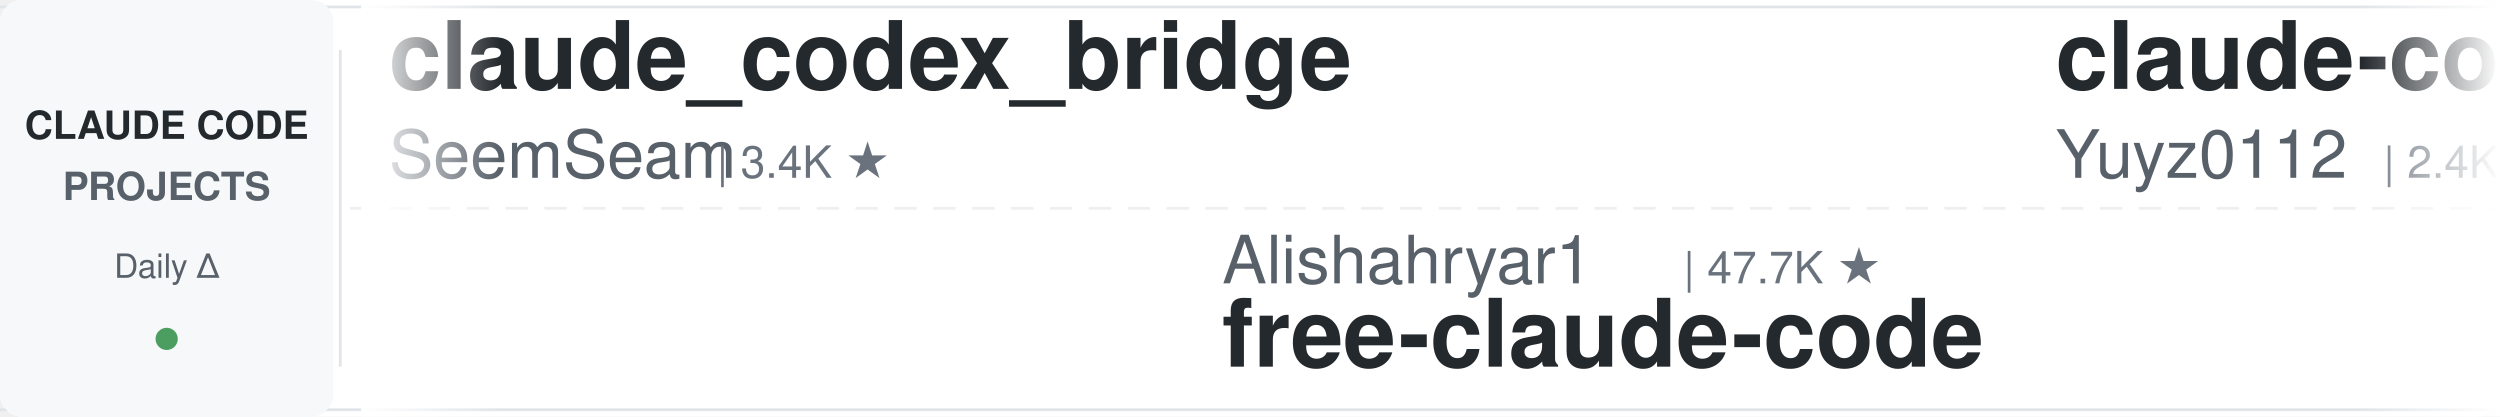
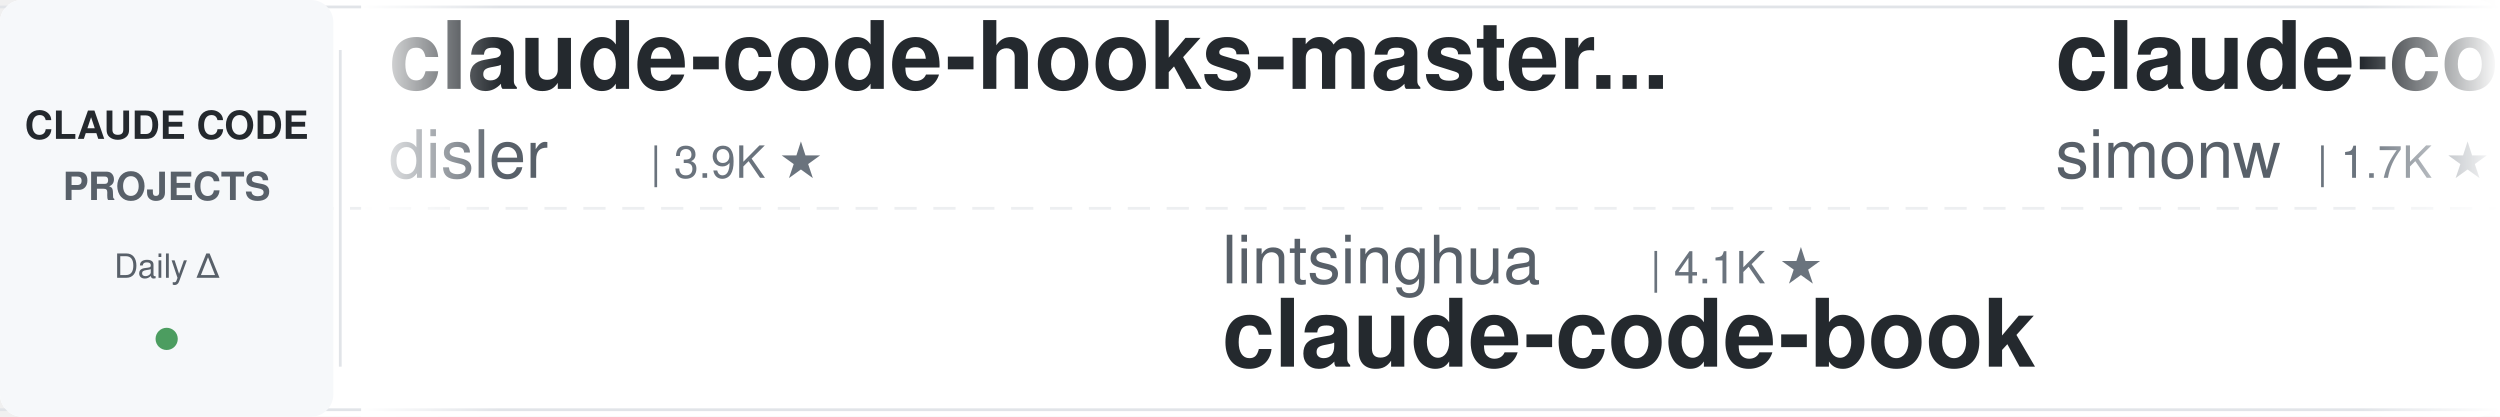
<svg xmlns="http://www.w3.org/2000/svg" width="900" height="150">
  <defs>
    <linearGradient id="leftFade" x1="0%" y1="0%" x2="100%" y2="0%">
      <stop offset="0%" style="stop-color:#ffffff;stop-opacity:1" />
      <stop offset="100%" style="stop-color:#ffffff;stop-opacity:0" />
    </linearGradient>
    <linearGradient id="rightFade" x1="0%" y1="0%" x2="100%" y2="0%">
      <stop offset="0%" style="stop-color:#ffffff;stop-opacity:0" />
      <stop offset="100%" style="stop-color:#ffffff;stop-opacity:1" />
    </linearGradient>
  </defs>
  <rect width="900" height="150" fill="#ffffff" rx="8" />
  <rect x="0" y="2" width="900" height="1" fill="#e1e4e8" />
  <rect x="0" y="147" width="900" height="1" fill="#e1e4e8" />
  <line x1="0" y1="75" x2="900" y2="75" stroke="#e1e4e8" stroke-width="1" stroke-dasharray="8 6" opacity="0.6" />
  <rect x="0" y="0" width="120" height="150" fill="#f6f8fa" rx="8" />
  <text x="60" y="50" font-family="-apple-system, BlinkMacSystemFont, 'Segoe UI', Helvetica, Arial, sans-serif" font-size="14" font-weight="600" fill="#24292e" text-anchor="middle">CLAUDE CODE</text>
  <text x="60" y="72" font-family="-apple-system, BlinkMacSystemFont, 'Segoe UI', Helvetica, Arial, sans-serif" font-size="14" font-weight="600" fill="#586069" text-anchor="middle">PROJECTS</text>
  <text x="60" y="100" font-family="-apple-system, BlinkMacSystemFont, 'Segoe UI', Helvetica, Arial, sans-serif" font-size="12" font-weight="500" fill="#586069" text-anchor="middle">Daily Δ</text>
  <circle cx="60" cy="122" r="4" fill="#22863a" opacity="0.8" />
  <rect x="122" y="18" width="1" height="114" fill="#e1e4e8" />
  <clipPath id="tickerClip">
    <rect x="130" y="0" width="770" height="150" />
  </clipPath>
  <g clip-path="url(#tickerClip)">
    <g id="tickerItems">
      <animateTransform attributeName="transform" attributeType="XML" type="translate" from="0 0" to="-3000 0" dur="54s" repeatCount="indefinite" />
      <g transform="translate(0, 0)">
-         <text x="140" y="32" font-family="-apple-system, BlinkMacSystemFont, 'Segoe UI', Helvetica, Arial, sans-serif" font-size="34" font-weight="600" fill="#24292e">claude_codex_bridge</text>
-         <text x="140" y="64" font-family="-apple-system, BlinkMacSystemFont, 'Segoe UI', Helvetica, Arial, sans-serif" font-size="24" font-weight="400" fill="#586069">SeemSeam</text>
-         <text x="258" y="64" font-family="-apple-system, BlinkMacSystemFont, 'Segoe UI', Helvetica, Arial, sans-serif" font-size="16" font-weight="500" fill="#6a737d">| 3.4K ★</text>
+         <text x="140" y="32" font-family="-apple-system, BlinkMacSystemFont, 'Segoe UI', Helvetica, Arial, sans-serif" font-size="34" font-weight="600" fill="#24292e">claude-code-hooks-master...</text>
+         <text x="140" y="64" font-family="-apple-system, BlinkMacSystemFont, 'Segoe UI', Helvetica, Arial, sans-serif" font-size="24" font-weight="400" fill="#586069">disler</text>
+         <text x="234" y="64" font-family="-apple-system, BlinkMacSystemFont, 'Segoe UI', Helvetica, Arial, sans-serif" font-size="16" font-weight="500" fill="#6a737d">| 3.9K ★</text>
      </g>
      <g transform="translate(300, 0)">
-         <text x="140" y="102" font-family="-apple-system, BlinkMacSystemFont, 'Segoe UI', Helvetica, Arial, sans-serif" font-size="24" font-weight="400" fill="#586069">Alishahryar1</text>
-         <text x="306" y="102" font-family="-apple-system, BlinkMacSystemFont, 'Segoe UI', Helvetica, Arial, sans-serif" font-size="16" font-weight="500" fill="#6a737d">| 47.7K ★</text>
-         <text x="140" y="132" font-family="-apple-system, BlinkMacSystemFont, 'Segoe UI', Helvetica, Arial, sans-serif" font-size="34" font-weight="600" fill="#24292e">free-claude-code</text>
+         <text x="140" y="102" font-family="-apple-system, BlinkMacSystemFont, 'Segoe UI', Helvetica, Arial, sans-serif" font-size="24" font-weight="400" fill="#586069">lintsinghua</text>
+         <text x="294" y="102" font-family="-apple-system, BlinkMacSystemFont, 'Segoe UI', Helvetica, Arial, sans-serif" font-size="16" font-weight="500" fill="#6a737d">| 4.1K ★</text>
+         <text x="140" y="132" font-family="-apple-system, BlinkMacSystemFont, 'Segoe UI', Helvetica, Arial, sans-serif" font-size="34" font-weight="600" fill="#24292e">claude-code-book</text>
      </g>
      <g transform="translate(600, 0)">
-         <text x="140" y="32" font-family="-apple-system, BlinkMacSystemFont, 'Segoe UI', Helvetica, Arial, sans-serif" font-size="34" font-weight="600" fill="#24292e">claude-code-reverse</text>
-         <text x="140" y="64" font-family="-apple-system, BlinkMacSystemFont, 'Segoe UI', Helvetica, Arial, sans-serif" font-size="24" font-weight="400" fill="#586069">Yuyz0112</text>
-         <text x="258" y="64" font-family="-apple-system, BlinkMacSystemFont, 'Segoe UI', Helvetica, Arial, sans-serif" font-size="16" font-weight="500" fill="#6a737d">| 2.4K ★</text>
+         <text x="140" y="32" font-family="-apple-system, BlinkMacSystemFont, 'Segoe UI', Helvetica, Arial, sans-serif" font-size="34" font-weight="600" fill="#24292e">claude-code-transcripts</text>
+         <text x="140" y="64" font-family="-apple-system, BlinkMacSystemFont, 'Segoe UI', Helvetica, Arial, sans-serif" font-size="24" font-weight="400" fill="#586069">simonw</text>
+         <text x="234" y="64" font-family="-apple-system, BlinkMacSystemFont, 'Segoe UI', Helvetica, Arial, sans-serif" font-size="16" font-weight="500" fill="#6a737d">| 1.7K ★</text>
      </g>
      <g transform="translate(900, 0)">
-         <text x="140" y="102" font-family="-apple-system, BlinkMacSystemFont, 'Segoe UI', Helvetica, Arial, sans-serif" font-size="24" font-weight="400" fill="#586069">andrew-kramer-inno</text>
-         <text x="378" y="102" font-family="-apple-system, BlinkMacSystemFont, 'Segoe UI', Helvetica, Arial, sans-serif" font-size="16" font-weight="500" fill="#6a737d">| 594 ★</text>
-         <text x="140" y="132" font-family="-apple-system, BlinkMacSystemFont, 'Segoe UI', Helvetica, Arial, sans-serif" font-size="34" font-weight="600" fill="#24292e">claude-code-source-build</text>
+         <text x="140" y="102" font-family="-apple-system, BlinkMacSystemFont, 'Segoe UI', Helvetica, Arial, sans-serif" font-size="24" font-weight="400" fill="#586069">ChrisWiles</text>
+         <text x="282" y="102" font-family="-apple-system, BlinkMacSystemFont, 'Segoe UI', Helvetica, Arial, sans-serif" font-size="16" font-weight="500" fill="#6a737d">| 6.0K ★</text>
+         <text x="140" y="132" font-family="-apple-system, BlinkMacSystemFont, 'Segoe UI', Helvetica, Arial, sans-serif" font-size="34" font-weight="600" fill="#24292e">claude-code-showcase</text>
      </g>
      <g transform="translate(1200, 0)">
-         <text x="140" y="32" font-family="-apple-system, BlinkMacSystemFont, 'Segoe UI', Helvetica, Arial, sans-serif" font-size="34" font-weight="600" fill="#24292e">claude-code-action</text>
-         <text x="140" y="64" font-family="-apple-system, BlinkMacSystemFont, 'Segoe UI', Helvetica, Arial, sans-serif" font-size="24" font-weight="400" fill="#586069">anthropics</text>
-         <text x="282" y="64" font-family="-apple-system, BlinkMacSystemFont, 'Segoe UI', Helvetica, Arial, sans-serif" font-size="16" font-weight="500" fill="#6a737d">| 8.7K ★</text>
+         <text x="140" y="32" font-family="-apple-system, BlinkMacSystemFont, 'Segoe UI', Helvetica, Arial, sans-serif" font-size="34" font-weight="600" fill="#24292e">claude-code-ultimate-gui...</text>
+         <text x="140" y="64" font-family="-apple-system, BlinkMacSystemFont, 'Segoe UI', Helvetica, Arial, sans-serif" font-size="24" font-weight="400" fill="#586069">FlorianBruniaux</text>
+         <text x="342" y="64" font-family="-apple-system, BlinkMacSystemFont, 'Segoe UI', Helvetica, Arial, sans-serif" font-size="16" font-weight="500" fill="#6a737d">| 5.8K ★</text>
      </g>
      <g transform="translate(1500, 0)">
-         <text x="140" y="102" font-family="-apple-system, BlinkMacSystemFont, 'Segoe UI', Helvetica, Arial, sans-serif" font-size="24" font-weight="400" fill="#586069">anthropics</text>
-         <text x="282" y="102" font-family="-apple-system, BlinkMacSystemFont, 'Segoe UI', Helvetica, Arial, sans-serif" font-size="16" font-weight="500" fill="#6a737d">| 6.0K ★</text>
-         <text x="140" y="132" font-family="-apple-system, BlinkMacSystemFont, 'Segoe UI', Helvetica, Arial, sans-serif" font-size="34" font-weight="600" fill="#24292e">claude-code-security-rev...</text>
+         <text x="140" y="102" font-family="-apple-system, BlinkMacSystemFont, 'Segoe UI', Helvetica, Arial, sans-serif" font-size="24" font-weight="400" fill="#586069">zebbern</text>
+         <text x="246" y="102" font-family="-apple-system, BlinkMacSystemFont, 'Segoe UI', Helvetica, Arial, sans-serif" font-size="16" font-weight="500" fill="#6a737d">| 4.6K ★</text>
+         <text x="140" y="132" font-family="-apple-system, BlinkMacSystemFont, 'Segoe UI', Helvetica, Arial, sans-serif" font-size="34" font-weight="600" fill="#24292e">claude-code-guide</text>
      </g>
      <g transform="translate(1800, 0)">
-         <text x="140" y="32" font-family="-apple-system, BlinkMacSystemFont, 'Segoe UI', Helvetica, Arial, sans-serif" font-size="34" font-weight="600" fill="#24292e">claude-code-harness</text>
-         <text x="140" y="64" font-family="-apple-system, BlinkMacSystemFont, 'Segoe UI', Helvetica, Arial, sans-serif" font-size="24" font-weight="400" fill="#586069">Chachamaru127</text>
-         <text x="318" y="64" font-family="-apple-system, BlinkMacSystemFont, 'Segoe UI', Helvetica, Arial, sans-serif" font-size="16" font-weight="500" fill="#6a737d">| 3.1K ★</text>
+         <text x="140" y="32" font-family="-apple-system, BlinkMacSystemFont, 'Segoe UI', Helvetica, Arial, sans-serif" font-size="34" font-weight="600" fill="#24292e">claude-code-guide</text>
+         <text x="140" y="64" font-family="-apple-system, BlinkMacSystemFont, 'Segoe UI', Helvetica, Arial, sans-serif" font-size="24" font-weight="400" fill="#586069">Cranot</text>
+         <text x="234" y="64" font-family="-apple-system, BlinkMacSystemFont, 'Segoe UI', Helvetica, Arial, sans-serif" font-size="16" font-weight="500" fill="#6a737d">| 2.9K ★</text>
      </g>
      <g transform="translate(2100, 0)">
-         <text x="140" y="102" font-family="-apple-system, BlinkMacSystemFont, 'Segoe UI', Helvetica, Arial, sans-serif" font-size="24" font-weight="400" fill="#586069">disler</text>
-         <text x="234" y="102" font-family="-apple-system, BlinkMacSystemFont, 'Segoe UI', Helvetica, Arial, sans-serif" font-size="16" font-weight="500" fill="#6a737d">| 3.9K ★</text>
-         <text x="140" y="132" font-family="-apple-system, BlinkMacSystemFont, 'Segoe UI', Helvetica, Arial, sans-serif" font-size="34" font-weight="600" fill="#24292e">claude-code-hooks-master...</text>
+         <text x="140" y="102" font-family="-apple-system, BlinkMacSystemFont, 'Segoe UI', Helvetica, Arial, sans-serif" font-size="24" font-weight="400" fill="#586069">darcyegb</text>
+         <text x="258" y="102" font-family="-apple-system, BlinkMacSystemFont, 'Segoe UI', Helvetica, Arial, sans-serif" font-size="16" font-weight="500" fill="#6a737d">| 760 ★</text>
+         <text x="140" y="132" font-family="-apple-system, BlinkMacSystemFont, 'Segoe UI', Helvetica, Arial, sans-serif" font-size="34" font-weight="600" fill="#24292e">ClaudeCodeAgents</text>
      </g>
      <g transform="translate(2400, 0)">
-         <text x="140" y="32" font-family="-apple-system, BlinkMacSystemFont, 'Segoe UI', Helvetica, Arial, sans-serif" font-size="34" font-weight="600" fill="#24292e">claude-code-proxy</text>
-         <text x="140" y="64" font-family="-apple-system, BlinkMacSystemFont, 'Segoe UI', Helvetica, Arial, sans-serif" font-size="24" font-weight="400" fill="#586069">1rgs</text>
-         <text x="210" y="64" font-family="-apple-system, BlinkMacSystemFont, 'Segoe UI', Helvetica, Arial, sans-serif" font-size="16" font-weight="500" fill="#6a737d">| 3.7K ★</text>
+         <text x="140" y="32" font-family="-apple-system, BlinkMacSystemFont, 'Segoe UI', Helvetica, Arial, sans-serif" font-size="34" font-weight="600" fill="#24292e">Claude-Code-Game-Studios</text>
+         <text x="140" y="64" font-family="-apple-system, BlinkMacSystemFont, 'Segoe UI', Helvetica, Arial, sans-serif" font-size="24" font-weight="400" fill="#586069">Donchitos</text>
+         <text x="270" y="64" font-family="-apple-system, BlinkMacSystemFont, 'Segoe UI', Helvetica, Arial, sans-serif" font-size="16" font-weight="500" fill="#6a737d">| 24.5K ★</text>
      </g>
      <g transform="translate(2700, 0)">
-         <text x="140" y="102" font-family="-apple-system, BlinkMacSystemFont, 'Segoe UI', Helvetica, Arial, sans-serif" font-size="24" font-weight="400" fill="#586069">AprilNEA</text>
-         <text x="258" y="102" font-family="-apple-system, BlinkMacSystemFont, 'Segoe UI', Helvetica, Arial, sans-serif" font-size="16" font-weight="500" fill="#6a737d">| 391 ★</text>
-         <text x="140" y="132" font-family="-apple-system, BlinkMacSystemFont, 'Segoe UI', Helvetica, Arial, sans-serif" font-size="34" font-weight="600" fill="#24292e">claude-code-source</text>
+         <text x="140" y="102" font-family="-apple-system, BlinkMacSystemFont, 'Segoe UI', Helvetica, Arial, sans-serif" font-size="24" font-weight="400" fill="#586069">Maciek-roboblog</text>
+         <text x="342" y="102" font-family="-apple-system, BlinkMacSystemFont, 'Segoe UI', Helvetica, Arial, sans-serif" font-size="16" font-weight="500" fill="#6a737d">| 8.6K ★</text>
+         <text x="140" y="132" font-family="-apple-system, BlinkMacSystemFont, 'Segoe UI', Helvetica, Arial, sans-serif" font-size="34" font-weight="600" fill="#24292e">Claude-Code-Usage-Monito...</text>
      </g>
      <g transform="translate(3000, 0)">
-         <text x="140" y="32" font-family="-apple-system, BlinkMacSystemFont, 'Segoe UI', Helvetica, Arial, sans-serif" font-size="34" font-weight="600" fill="#24292e">claude_codex_bridge</text>
-         <text x="140" y="64" font-family="-apple-system, BlinkMacSystemFont, 'Segoe UI', Helvetica, Arial, sans-serif" font-size="24" font-weight="400" fill="#586069">SeemSeam</text>
-         <text x="258" y="64" font-family="-apple-system, BlinkMacSystemFont, 'Segoe UI', Helvetica, Arial, sans-serif" font-size="16" font-weight="500" fill="#6a737d">| 3.4K ★</text>
+         <text x="140" y="32" font-family="-apple-system, BlinkMacSystemFont, 'Segoe UI', Helvetica, Arial, sans-serif" font-size="34" font-weight="600" fill="#24292e">claude-code-hooks-master...</text>
+         <text x="140" y="64" font-family="-apple-system, BlinkMacSystemFont, 'Segoe UI', Helvetica, Arial, sans-serif" font-size="24" font-weight="400" fill="#586069">disler</text>
+         <text x="234" y="64" font-family="-apple-system, BlinkMacSystemFont, 'Segoe UI', Helvetica, Arial, sans-serif" font-size="16" font-weight="500" fill="#6a737d">| 3.9K ★</text>
      </g>
      <g transform="translate(3300, 0)">
-         <text x="140" y="102" font-family="-apple-system, BlinkMacSystemFont, 'Segoe UI', Helvetica, Arial, sans-serif" font-size="24" font-weight="400" fill="#586069">Alishahryar1</text>
-         <text x="306" y="102" font-family="-apple-system, BlinkMacSystemFont, 'Segoe UI', Helvetica, Arial, sans-serif" font-size="16" font-weight="500" fill="#6a737d">| 47.7K ★</text>
-         <text x="140" y="132" font-family="-apple-system, BlinkMacSystemFont, 'Segoe UI', Helvetica, Arial, sans-serif" font-size="34" font-weight="600" fill="#24292e">free-claude-code</text>
+         <text x="140" y="102" font-family="-apple-system, BlinkMacSystemFont, 'Segoe UI', Helvetica, Arial, sans-serif" font-size="24" font-weight="400" fill="#586069">lintsinghua</text>
+         <text x="294" y="102" font-family="-apple-system, BlinkMacSystemFont, 'Segoe UI', Helvetica, Arial, sans-serif" font-size="16" font-weight="500" fill="#6a737d">| 4.1K ★</text>
+         <text x="140" y="132" font-family="-apple-system, BlinkMacSystemFont, 'Segoe UI', Helvetica, Arial, sans-serif" font-size="34" font-weight="600" fill="#24292e">claude-code-book</text>
      </g>
      <g transform="translate(3600, 0)">
-         <text x="140" y="32" font-family="-apple-system, BlinkMacSystemFont, 'Segoe UI', Helvetica, Arial, sans-serif" font-size="34" font-weight="600" fill="#24292e">claude-code-reverse</text>
-         <text x="140" y="64" font-family="-apple-system, BlinkMacSystemFont, 'Segoe UI', Helvetica, Arial, sans-serif" font-size="24" font-weight="400" fill="#586069">Yuyz0112</text>
-         <text x="258" y="64" font-family="-apple-system, BlinkMacSystemFont, 'Segoe UI', Helvetica, Arial, sans-serif" font-size="16" font-weight="500" fill="#6a737d">| 2.4K ★</text>
+         <text x="140" y="32" font-family="-apple-system, BlinkMacSystemFont, 'Segoe UI', Helvetica, Arial, sans-serif" font-size="34" font-weight="600" fill="#24292e">claude-code-transcripts</text>
+         <text x="140" y="64" font-family="-apple-system, BlinkMacSystemFont, 'Segoe UI', Helvetica, Arial, sans-serif" font-size="24" font-weight="400" fill="#586069">simonw</text>
+         <text x="234" y="64" font-family="-apple-system, BlinkMacSystemFont, 'Segoe UI', Helvetica, Arial, sans-serif" font-size="16" font-weight="500" fill="#6a737d">| 1.7K ★</text>
      </g>
      <g transform="translate(3900, 0)">
-         <text x="140" y="102" font-family="-apple-system, BlinkMacSystemFont, 'Segoe UI', Helvetica, Arial, sans-serif" font-size="24" font-weight="400" fill="#586069">andrew-kramer-inno</text>
-         <text x="378" y="102" font-family="-apple-system, BlinkMacSystemFont, 'Segoe UI', Helvetica, Arial, sans-serif" font-size="16" font-weight="500" fill="#6a737d">| 594 ★</text>
-         <text x="140" y="132" font-family="-apple-system, BlinkMacSystemFont, 'Segoe UI', Helvetica, Arial, sans-serif" font-size="34" font-weight="600" fill="#24292e">claude-code-source-build</text>
+         <text x="140" y="102" font-family="-apple-system, BlinkMacSystemFont, 'Segoe UI', Helvetica, Arial, sans-serif" font-size="24" font-weight="400" fill="#586069">ChrisWiles</text>
+         <text x="282" y="102" font-family="-apple-system, BlinkMacSystemFont, 'Segoe UI', Helvetica, Arial, sans-serif" font-size="16" font-weight="500" fill="#6a737d">| 6.0K ★</text>
+         <text x="140" y="132" font-family="-apple-system, BlinkMacSystemFont, 'Segoe UI', Helvetica, Arial, sans-serif" font-size="34" font-weight="600" fill="#24292e">claude-code-showcase</text>
      </g>
    </g>
  </g>
  <rect x="130" y="0" width="50" height="150" fill="url(#leftFade)" />
  <rect x="850" y="0" width="50" height="150" fill="url(#rightFade)" />
</svg>
